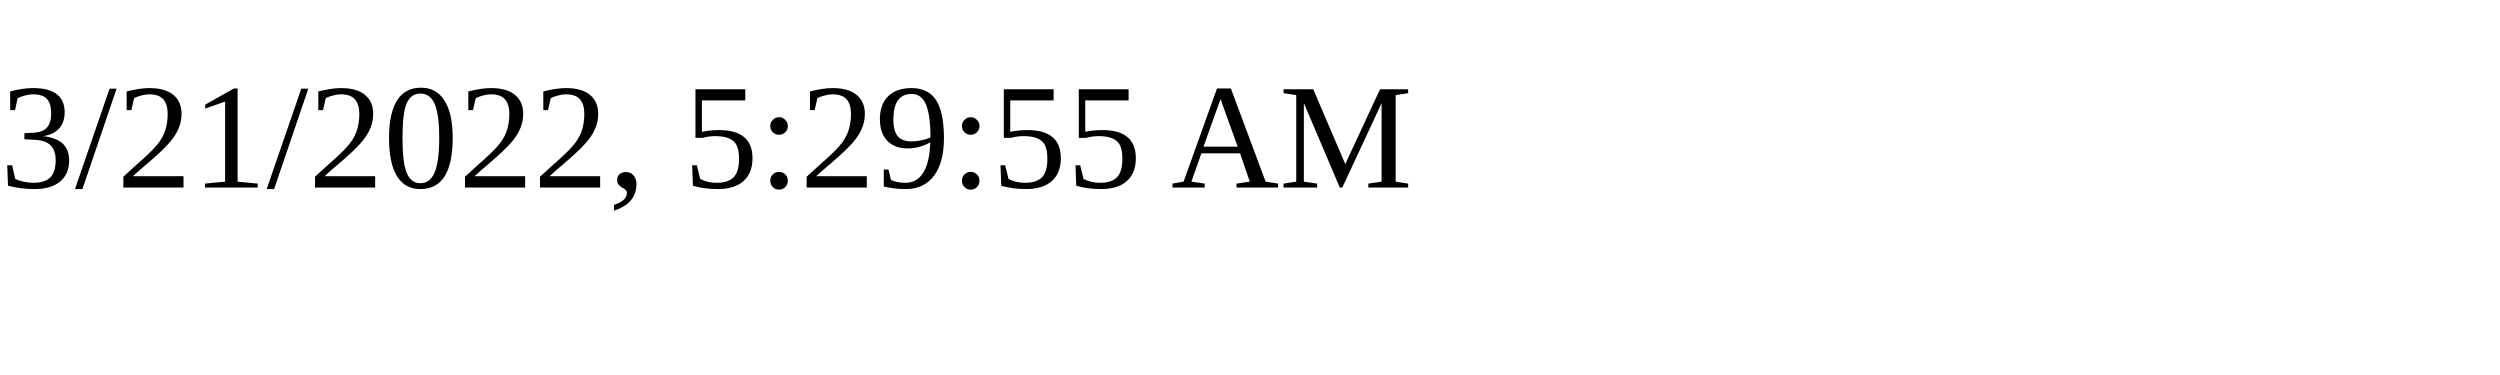
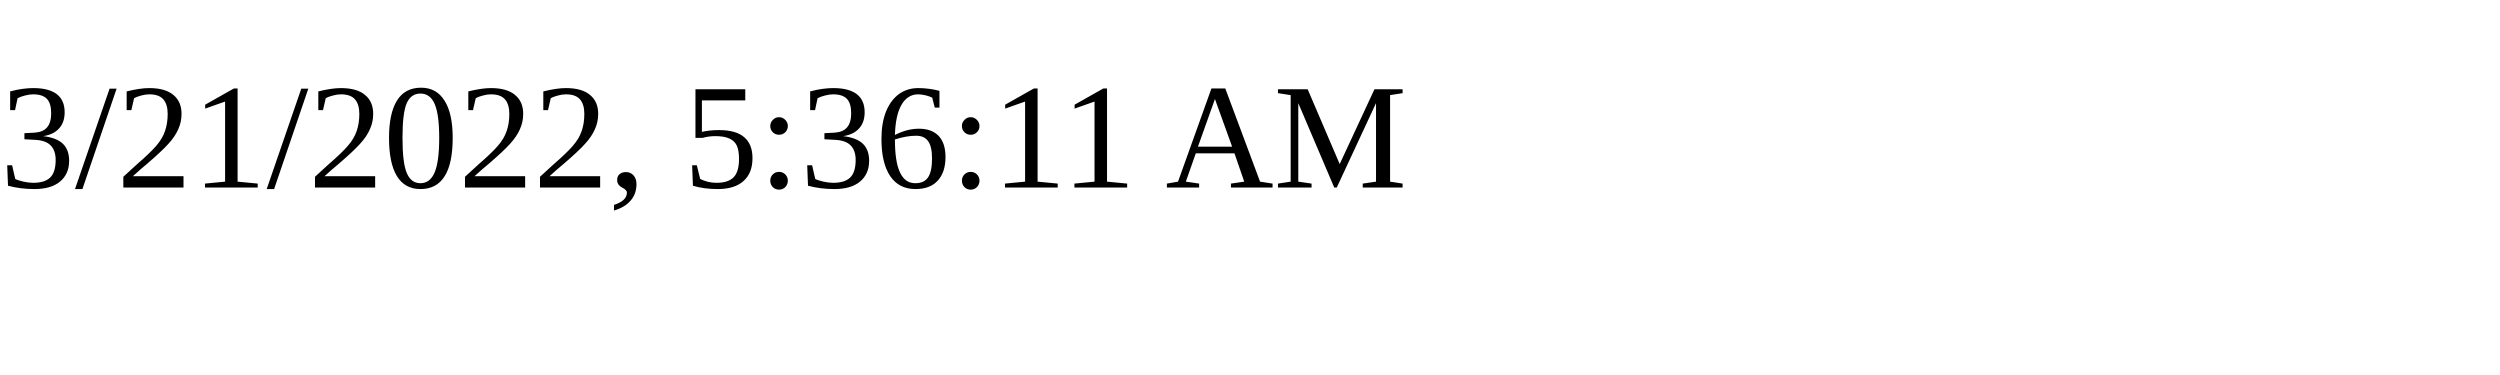
<svg xmlns="http://www.w3.org/2000/svg" height="30" width="200">
-   <text x="0" y="15">3/21/2022, 5:29:55 AM</text>
+   <text x="0" y="15">3/21/2022, 5:36:11 AM</text>
</svg>
